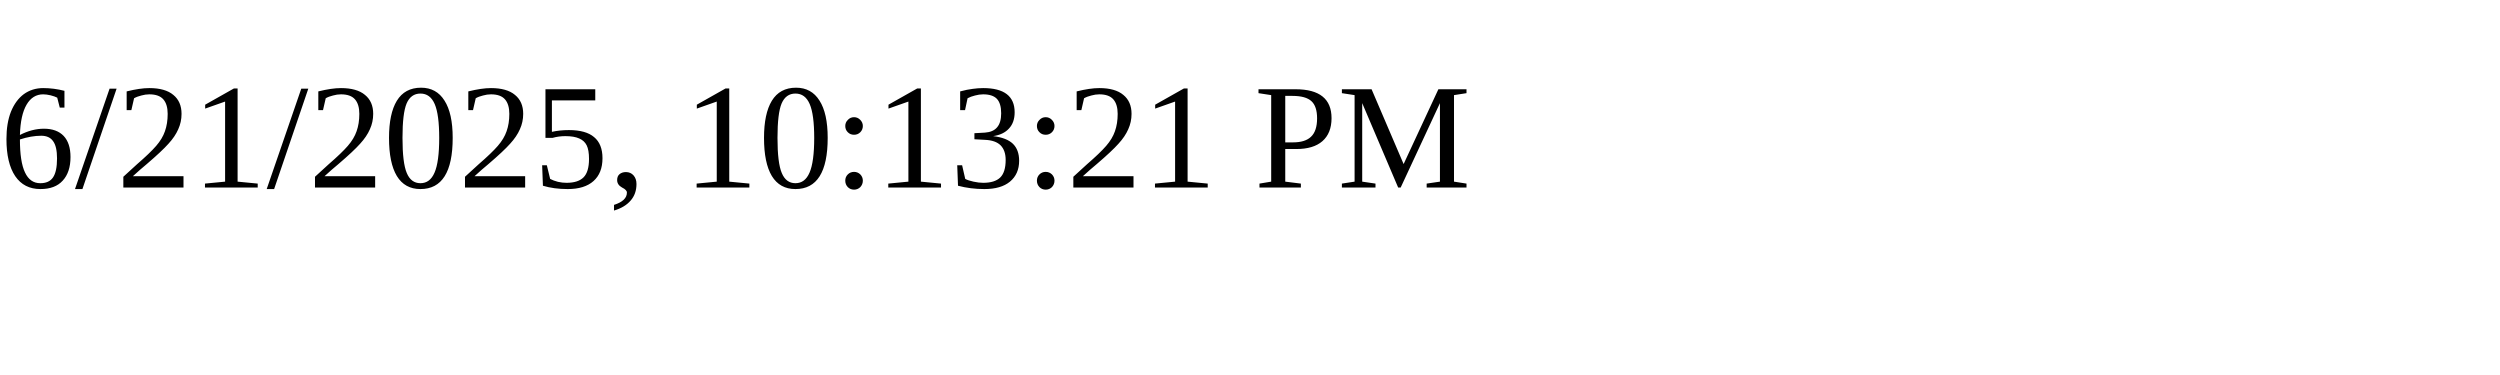
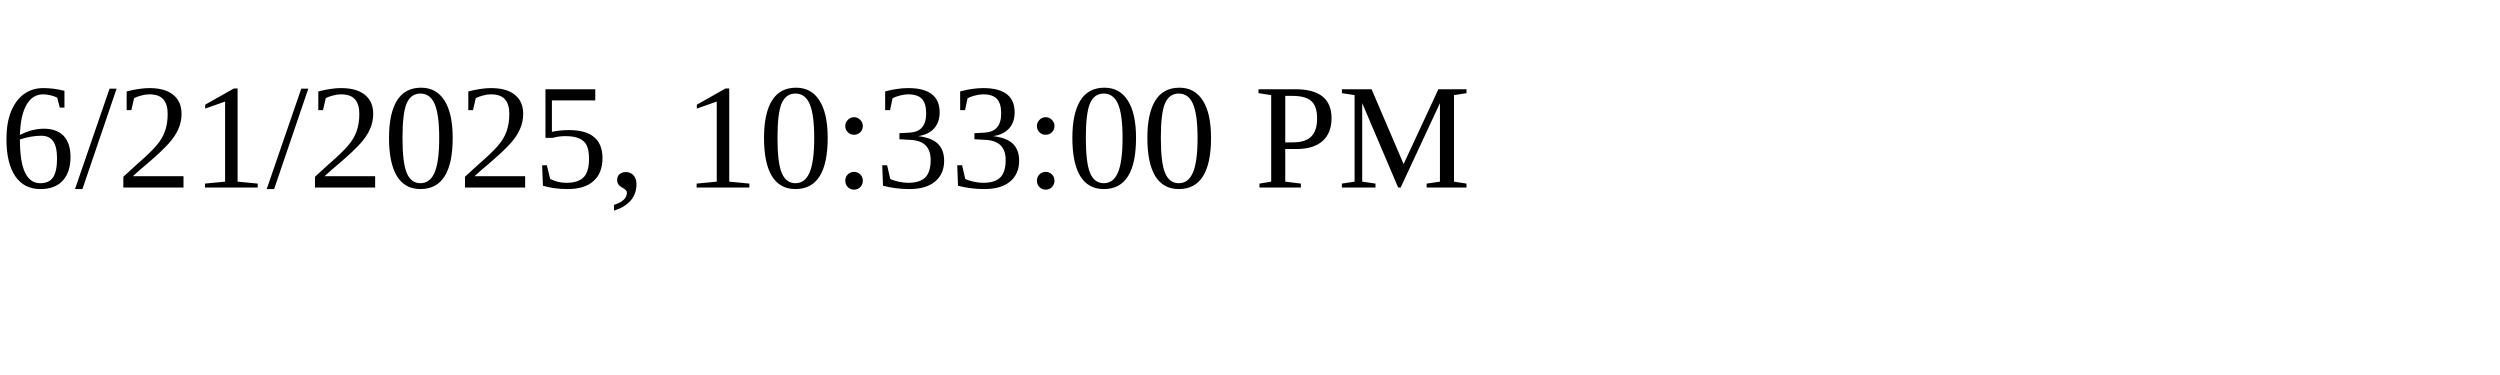
<svg xmlns="http://www.w3.org/2000/svg" height="30" width="200">
-   <text x="0" y="15">6/21/2025, 10:13:21 PM</text>
+   <text x="0" y="15">6/21/2025, 10:33:00 PM</text>
</svg>
